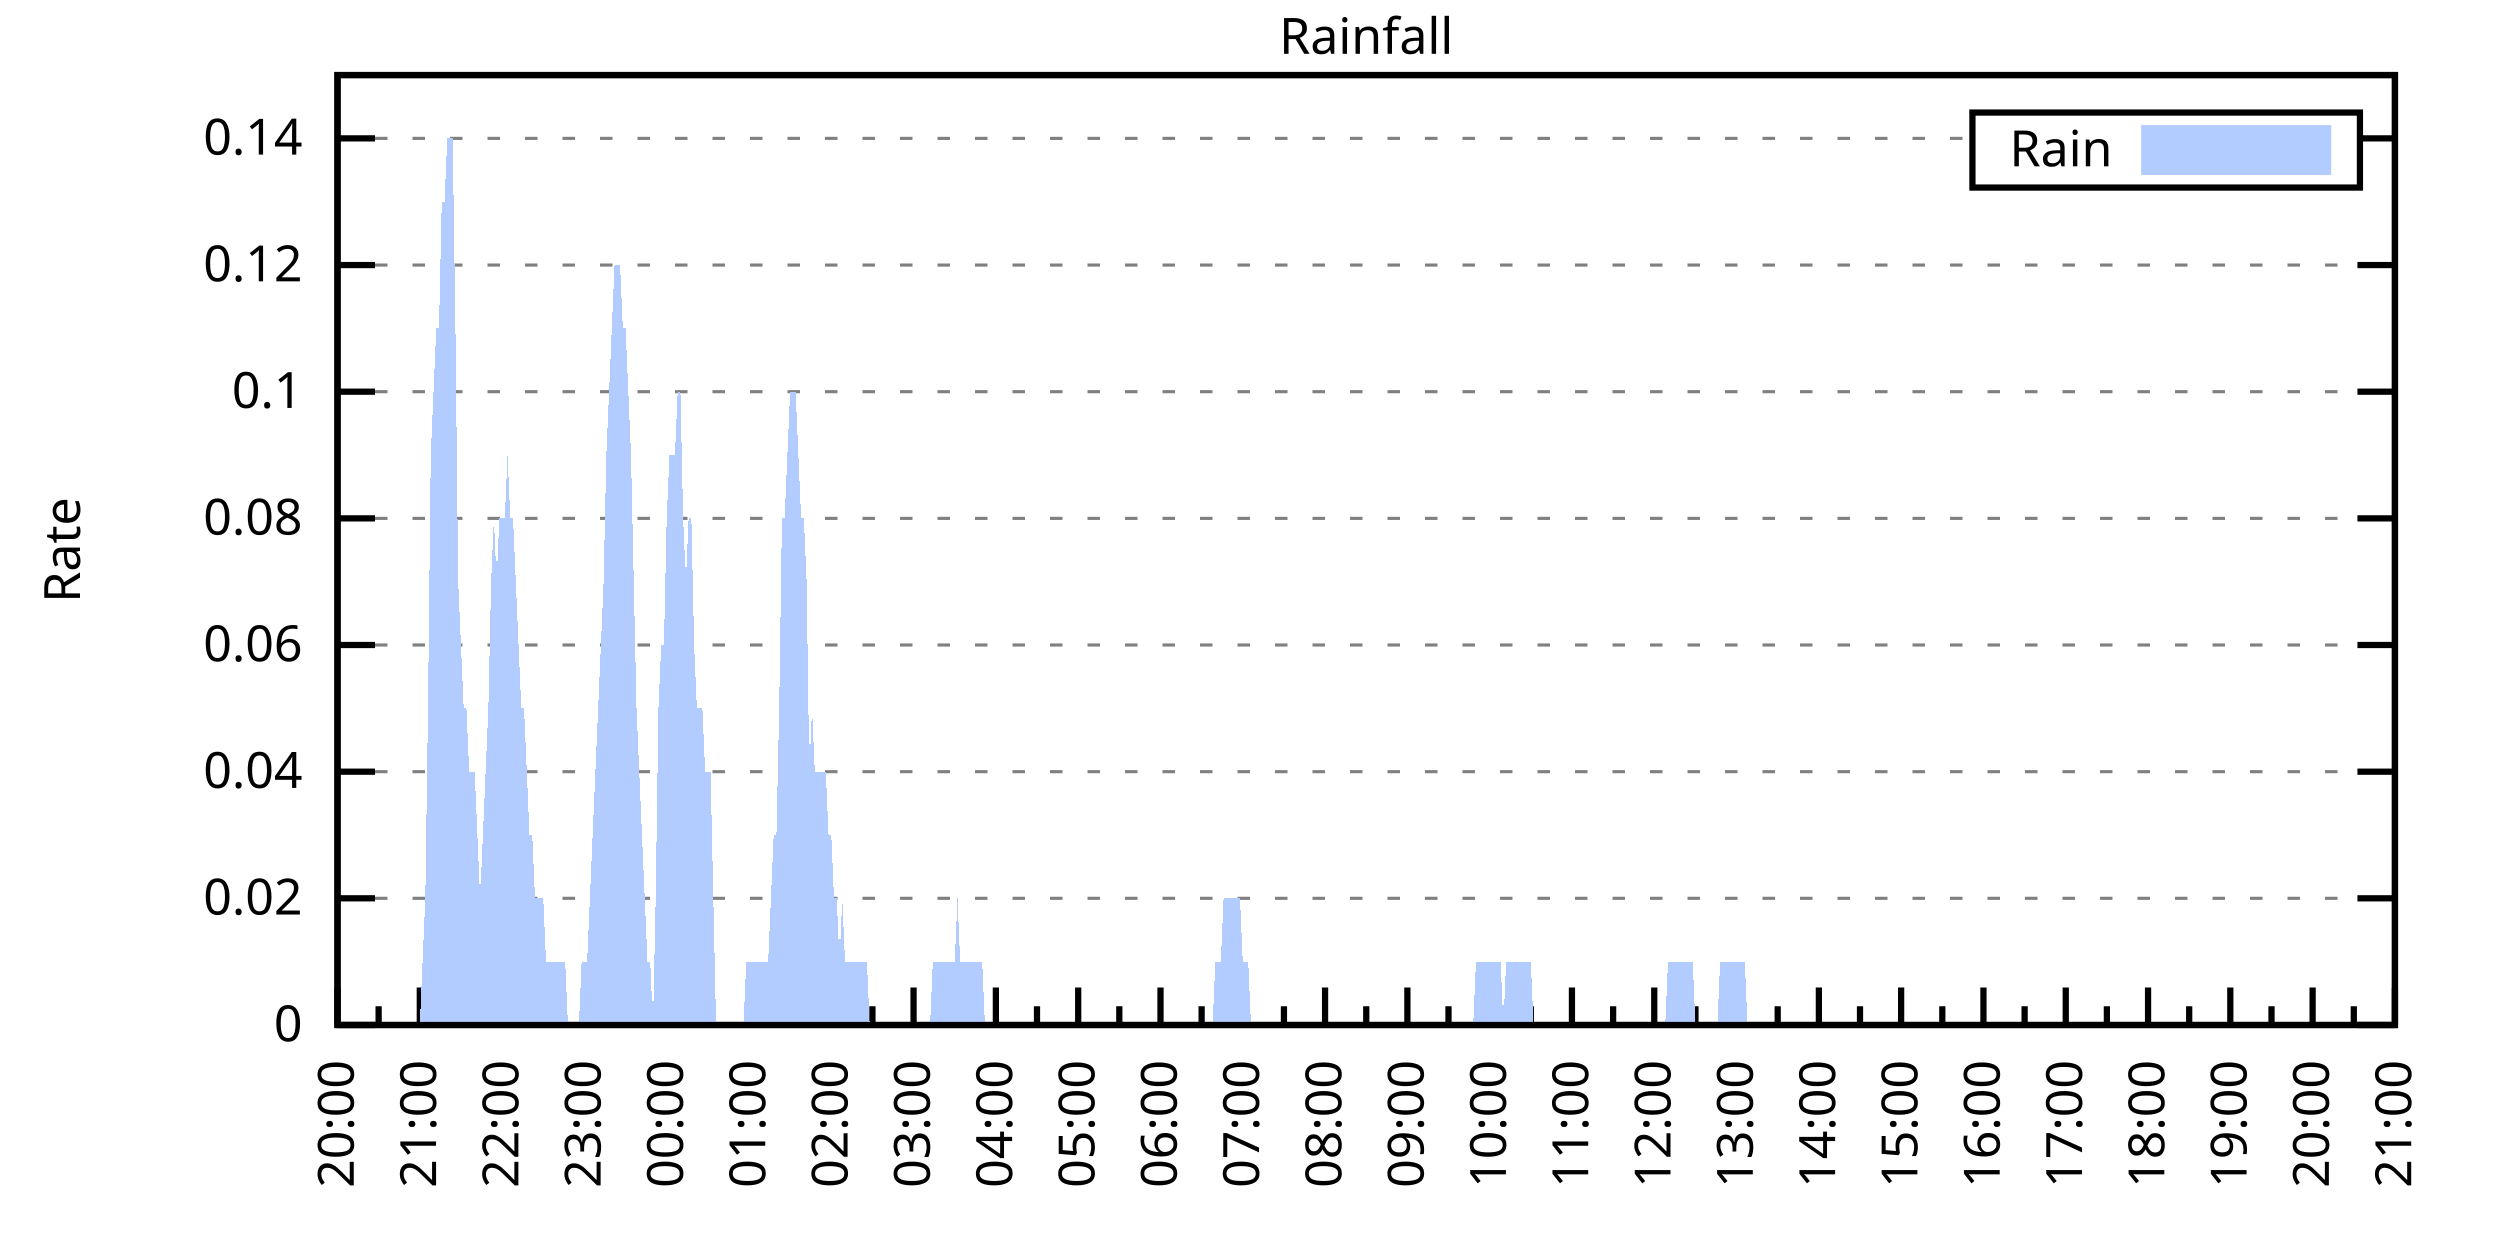
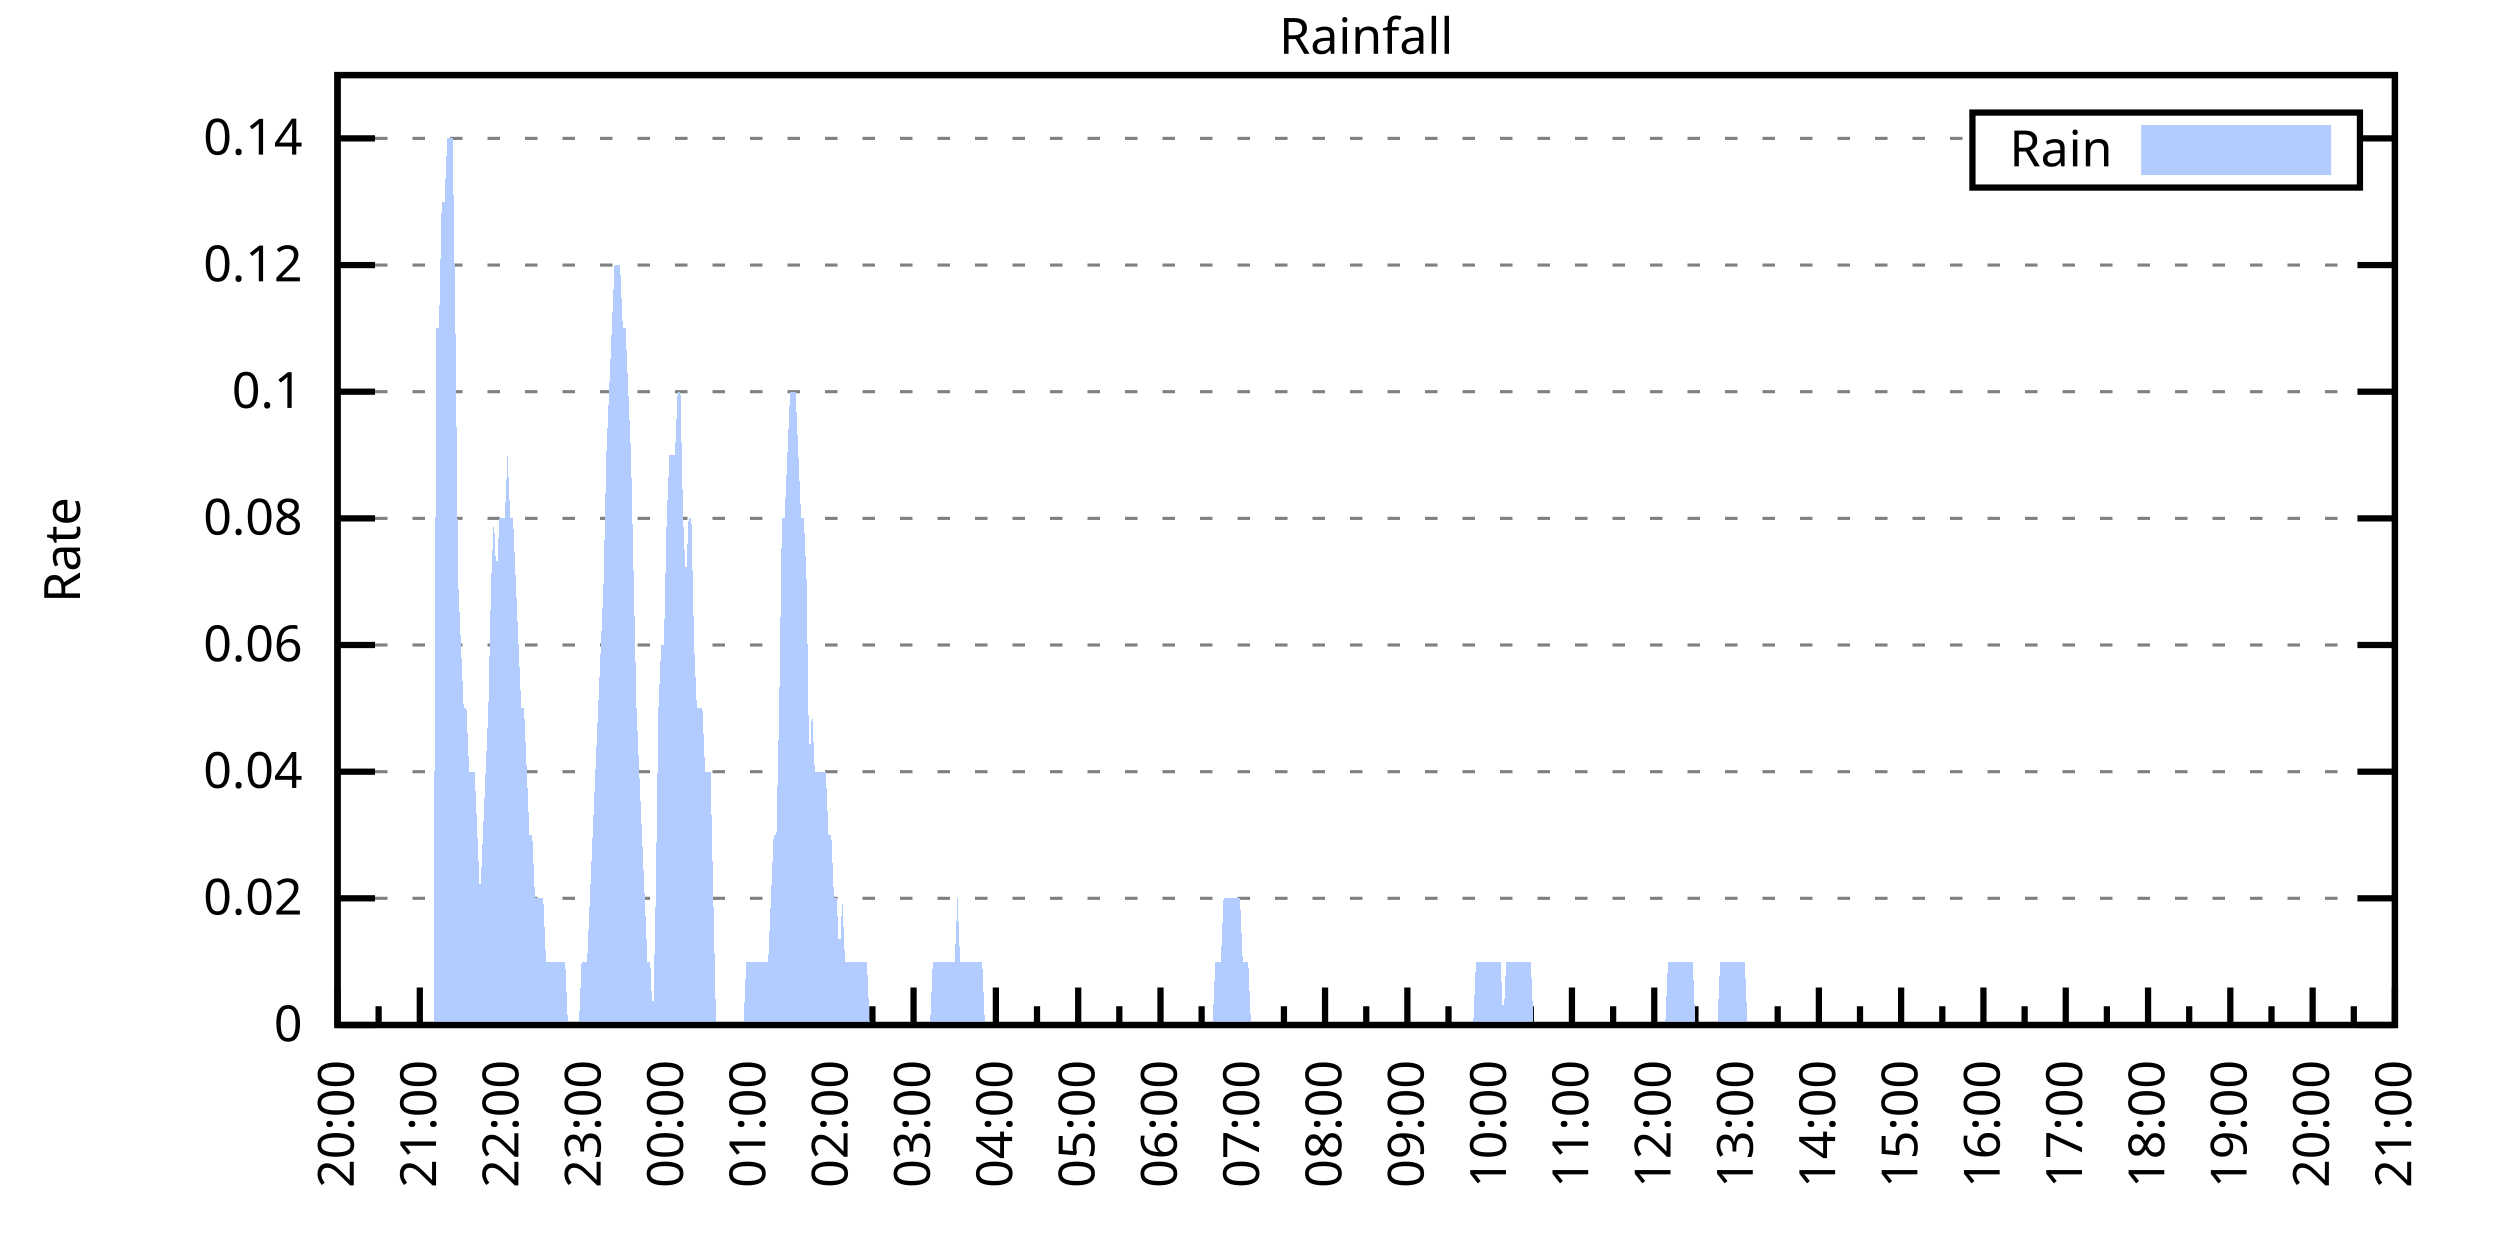
<svg xmlns="http://www.w3.org/2000/svg" xmlns:xlink="http://www.w3.org/1999/xlink" width="400" height="200" viewBox="0 0 400 200">
  <g id="gnuplot_canvas">
    <rect x="0" y="0" width="400" height="200" fill="none" />
    <defs>
      <circle id="gpDot" r="0.5" stroke-width="0.5" stroke="currentColor" />
      <path id="gpPt0" stroke-width="0.333" stroke="currentColor" d="M-1,0 h2 M0,-1 v2" />
      <path id="gpPt1" stroke-width="0.333" stroke="currentColor" d="M-1,-1 L1,1 M1,-1 L-1,1" />
      <path id="gpPt2" stroke-width="0.333" stroke="currentColor" d="M-1,0 L1,0 M0,-1 L0,1 M-1,-1 L1,1 M-1,1 L1,-1" />
      <rect id="gpPt3" stroke-width="0.333" stroke="currentColor" x="-1" y="-1" width="2" height="2" />
      <rect id="gpPt4" stroke-width="0.333" stroke="currentColor" fill="currentColor" x="-1" y="-1" width="2" height="2" />
      <circle id="gpPt5" stroke-width="0.333" stroke="currentColor" cx="0" cy="0" r="1" />
      <use xlink:href="#gpPt5" id="gpPt6" fill="currentColor" stroke="none" />
      <path id="gpPt7" stroke-width="0.333" stroke="currentColor" d="M0,-1.33 L-1.33,0.67 L1.33,0.67 z" />
      <use xlink:href="#gpPt7" id="gpPt8" fill="currentColor" stroke="none" />
      <use xlink:href="#gpPt7" id="gpPt9" stroke="currentColor" transform="rotate(180)" />
      <use xlink:href="#gpPt9" id="gpPt10" fill="currentColor" stroke="none" />
      <use xlink:href="#gpPt3" id="gpPt11" stroke="currentColor" transform="rotate(45)" />
      <use xlink:href="#gpPt11" id="gpPt12" fill="currentColor" stroke="none" />
      <path id="gpPt13" stroke-width="0.333" stroke="currentColor" d="M0,1.330 L1.265,0.411 L0.782,-1.067 L-0.782,-1.076 L-1.265,0.411 z" />
      <use xlink:href="#gpPt13" id="gpPt14" fill="currentColor" stroke="none" />
      <filter id="textbox" filterUnits="objectBoundingBox" x="0" y="0" height="1" width="1">
        <feFlood flood-color="white" flood-opacity="1" result="bgnd" />
        <feComposite in="SourceGraphic" in2="bgnd" operator="atop" />
      </filter>
      <filter id="greybox" filterUnits="objectBoundingBox" x="0" y="0" height="1" width="1">
        <feFlood flood-color="lightgrey" flood-opacity="1" result="grey" />
        <feComposite in="SourceGraphic" in2="grey" operator="atop" />
      </filter>
    </defs>
    <g fill="none" color="white" stroke="currentColor" stroke-width="1.00" stroke-linecap="butt" stroke-linejoin="miter">
</g>
    <g fill="none" color="black" stroke="currentColor" stroke-width="1.00" stroke-linecap="butt" stroke-linejoin="miter">
      <g stroke="none" shape-rendering="crispEdges">
        <polygon fill="rgb(255, 255, 255)" points="54.00,164.00 383.18,164.00 383.18,12.02 54.00,12.02 " />
      </g>
    </g>
    <g fill="none" color="black" stroke="currentColor" stroke-width="1.00" stroke-linecap="butt" stroke-linejoin="miter">
</g>
    <g fill="none" color="black" stroke="black" stroke-width="0.50" stroke-linecap="butt" stroke-linejoin="miter">
</g>
    <g fill="none" color="gray" stroke="currentColor" stroke-width="0.50" stroke-linecap="butt" stroke-linejoin="miter">
      <path stroke="gray" stroke-dasharray="2,4" class="gridline" d="M54.00,164.00 L383.19,164.00  " />
    </g>
    <g fill="none" color="gray" stroke="gray" stroke-width="1.00" stroke-linecap="butt" stroke-linejoin="miter">
</g>
    <g fill="none" color="black" stroke="currentColor" stroke-width="1.00" stroke-linecap="butt" stroke-linejoin="miter">
      <path stroke="black" d="M54.00,164.00 L60.00,164.00 M383.19,164.00 L377.19,164.00  " />
      <g transform="translate(48.40,166.60)" stroke="none" fill="black" font-family="Sans" font-size="8.00" text-anchor="end">
        <text>
          <tspan font-family="Sans"> 0</tspan>
        </text>
      </g>
    </g>
    <g fill="none" color="black" stroke="currentColor" stroke-width="1.00" stroke-linecap="butt" stroke-linejoin="miter">
</g>
    <g fill="none" color="black" stroke="black" stroke-width="0.50" stroke-linecap="butt" stroke-linejoin="miter">
</g>
    <g fill="none" color="gray" stroke="currentColor" stroke-width="0.50" stroke-linecap="butt" stroke-linejoin="miter">
      <path stroke="gray" stroke-dasharray="2,4" class="gridline" d="M54.00,143.73 L383.19,143.73  " />
    </g>
    <g fill="none" color="gray" stroke="gray" stroke-width="1.00" stroke-linecap="butt" stroke-linejoin="miter">
</g>
    <g fill="none" color="black" stroke="currentColor" stroke-width="1.00" stroke-linecap="butt" stroke-linejoin="miter">
      <path stroke="black" d="M54.00,143.73 L60.00,143.73 M383.19,143.73 L377.19,143.73  " />
      <g transform="translate(48.40,146.33)" stroke="none" fill="black" font-family="Sans" font-size="8.00" text-anchor="end">
        <text>
          <tspan font-family="Sans"> 0.02</tspan>
        </text>
      </g>
    </g>
    <g fill="none" color="black" stroke="currentColor" stroke-width="1.00" stroke-linecap="butt" stroke-linejoin="miter">
</g>
    <g fill="none" color="black" stroke="black" stroke-width="0.50" stroke-linecap="butt" stroke-linejoin="miter">
</g>
    <g fill="none" color="gray" stroke="currentColor" stroke-width="0.50" stroke-linecap="butt" stroke-linejoin="miter">
      <path stroke="gray" stroke-dasharray="2,4" class="gridline" d="M54.00,123.47 L383.19,123.47  " />
    </g>
    <g fill="none" color="gray" stroke="gray" stroke-width="1.00" stroke-linecap="butt" stroke-linejoin="miter">
</g>
    <g fill="none" color="black" stroke="currentColor" stroke-width="1.00" stroke-linecap="butt" stroke-linejoin="miter">
      <path stroke="black" d="M54.00,123.47 L60.00,123.47 M383.19,123.47 L377.19,123.47  " />
      <g transform="translate(48.40,126.07)" stroke="none" fill="black" font-family="Sans" font-size="8.00" text-anchor="end">
        <text>
          <tspan font-family="Sans"> 0.04</tspan>
        </text>
      </g>
    </g>
    <g fill="none" color="black" stroke="currentColor" stroke-width="1.00" stroke-linecap="butt" stroke-linejoin="miter">
</g>
    <g fill="none" color="black" stroke="black" stroke-width="0.50" stroke-linecap="butt" stroke-linejoin="miter">
</g>
    <g fill="none" color="gray" stroke="currentColor" stroke-width="0.50" stroke-linecap="butt" stroke-linejoin="miter">
      <path stroke="gray" stroke-dasharray="2,4" class="gridline" d="M54.00,103.20 L383.19,103.20  " />
    </g>
    <g fill="none" color="gray" stroke="gray" stroke-width="1.00" stroke-linecap="butt" stroke-linejoin="miter">
</g>
    <g fill="none" color="black" stroke="currentColor" stroke-width="1.00" stroke-linecap="butt" stroke-linejoin="miter">
      <path stroke="black" d="M54.00,103.20 L60.00,103.20 M383.19,103.20 L377.19,103.20  " />
      <g transform="translate(48.40,105.80)" stroke="none" fill="black" font-family="Sans" font-size="8.00" text-anchor="end">
        <text>
          <tspan font-family="Sans"> 0.06</tspan>
        </text>
      </g>
    </g>
    <g fill="none" color="black" stroke="currentColor" stroke-width="1.00" stroke-linecap="butt" stroke-linejoin="miter">
</g>
    <g fill="none" color="black" stroke="black" stroke-width="0.50" stroke-linecap="butt" stroke-linejoin="miter">
</g>
    <g fill="none" color="gray" stroke="currentColor" stroke-width="0.50" stroke-linecap="butt" stroke-linejoin="miter">
      <path stroke="gray" stroke-dasharray="2,4" class="gridline" d="M54.00,82.94 L383.19,82.94  " />
    </g>
    <g fill="none" color="gray" stroke="gray" stroke-width="1.00" stroke-linecap="butt" stroke-linejoin="miter">
</g>
    <g fill="none" color="black" stroke="currentColor" stroke-width="1.00" stroke-linecap="butt" stroke-linejoin="miter">
      <path stroke="black" d="M54.00,82.94 L60.00,82.94 M383.19,82.94 L377.19,82.94  " />
      <g transform="translate(48.40,85.54)" stroke="none" fill="black" font-family="Sans" font-size="8.00" text-anchor="end">
        <text>
          <tspan font-family="Sans"> 0.08</tspan>
        </text>
      </g>
    </g>
    <g fill="none" color="black" stroke="currentColor" stroke-width="1.00" stroke-linecap="butt" stroke-linejoin="miter">
</g>
    <g fill="none" color="black" stroke="black" stroke-width="0.50" stroke-linecap="butt" stroke-linejoin="miter">
</g>
    <g fill="none" color="gray" stroke="currentColor" stroke-width="0.50" stroke-linecap="butt" stroke-linejoin="miter">
      <path stroke="gray" stroke-dasharray="2,4" class="gridline" d="M54.00,62.67 L383.19,62.67  " />
    </g>
    <g fill="none" color="gray" stroke="gray" stroke-width="1.00" stroke-linecap="butt" stroke-linejoin="miter">
</g>
    <g fill="none" color="black" stroke="currentColor" stroke-width="1.00" stroke-linecap="butt" stroke-linejoin="miter">
      <path stroke="black" d="M54.00,62.67 L60.00,62.67 M383.19,62.67 L377.19,62.67  " />
      <g transform="translate(48.40,65.27)" stroke="none" fill="black" font-family="Sans" font-size="8.00" text-anchor="end">
        <text>
          <tspan font-family="Sans"> 0.1</tspan>
        </text>
      </g>
    </g>
    <g fill="none" color="black" stroke="currentColor" stroke-width="1.00" stroke-linecap="butt" stroke-linejoin="miter">
</g>
    <g fill="none" color="black" stroke="black" stroke-width="0.50" stroke-linecap="butt" stroke-linejoin="miter">
</g>
    <g fill="none" color="gray" stroke="currentColor" stroke-width="0.50" stroke-linecap="butt" stroke-linejoin="miter">
      <path stroke="gray" stroke-dasharray="2,4" class="gridline" d="M54.00,42.41 L383.19,42.41  " />
    </g>
    <g fill="none" color="gray" stroke="gray" stroke-width="1.00" stroke-linecap="butt" stroke-linejoin="miter">
</g>
    <g fill="none" color="black" stroke="currentColor" stroke-width="1.00" stroke-linecap="butt" stroke-linejoin="miter">
      <path stroke="black" d="M54.00,42.41 L60.00,42.41 M383.19,42.41 L377.19,42.41  " />
      <g transform="translate(48.40,45.01)" stroke="none" fill="black" font-family="Sans" font-size="8.00" text-anchor="end">
        <text>
          <tspan font-family="Sans"> 0.12</tspan>
        </text>
      </g>
    </g>
    <g fill="none" color="black" stroke="currentColor" stroke-width="1.00" stroke-linecap="butt" stroke-linejoin="miter">
</g>
    <g fill="none" color="black" stroke="black" stroke-width="0.50" stroke-linecap="butt" stroke-linejoin="miter">
</g>
    <g fill="none" color="gray" stroke="currentColor" stroke-width="0.50" stroke-linecap="butt" stroke-linejoin="miter">
      <path stroke="gray" stroke-dasharray="2,4" class="gridline" d="M54.00,22.14 L315.59,22.14 M377.59,22.14 L383.19,22.14  " />
    </g>
    <g fill="none" color="gray" stroke="gray" stroke-width="1.00" stroke-linecap="butt" stroke-linejoin="miter">
</g>
    <g fill="none" color="black" stroke="currentColor" stroke-width="1.00" stroke-linecap="butt" stroke-linejoin="miter">
      <path stroke="black" d="M54.00,22.14 L60.00,22.14 M383.19,22.14 L377.19,22.14  " />
      <g transform="translate(48.40,24.74)" stroke="none" fill="black" font-family="Sans" font-size="8.00" text-anchor="end">
        <text>
          <tspan font-family="Sans"> 0.14</tspan>
        </text>
      </g>
    </g>
    <g fill="none" color="black" stroke="currentColor" stroke-width="1.00" stroke-linecap="butt" stroke-linejoin="miter">
      <path stroke="black" d="M54.00,164.00 L54.00,158.00  " />
      <g transform="translate(56.60,169.60) rotate(270)" stroke="none" fill="black" font-family="Sans" font-size="8.00" text-anchor="end">
        <text>
          <tspan font-family="Sans">20:00</tspan>
        </text>
      </g>
    </g>
    <g fill="none" color="black" stroke="currentColor" stroke-width="1.00" stroke-linecap="butt" stroke-linejoin="miter">
      <path stroke="black" d="M60.58,164.00 L60.58,161.00 M67.17,164.00 L67.17,158.00  " />
      <g transform="translate(69.77,169.60) rotate(270)" stroke="none" fill="black" font-family="Sans" font-size="8.00" text-anchor="end">
        <text>
          <tspan font-family="Sans">21:00</tspan>
        </text>
      </g>
    </g>
    <g fill="none" color="black" stroke="currentColor" stroke-width="1.00" stroke-linecap="butt" stroke-linejoin="miter">
      <path stroke="black" d="M73.75,164.00 L73.75,161.00 M80.34,164.00 L80.34,158.00  " />
      <g transform="translate(82.94,169.60) rotate(270)" stroke="none" fill="black" font-family="Sans" font-size="8.00" text-anchor="end">
        <text>
          <tspan font-family="Sans">22:00</tspan>
        </text>
      </g>
    </g>
    <g fill="none" color="black" stroke="currentColor" stroke-width="1.00" stroke-linecap="butt" stroke-linejoin="miter">
      <path stroke="black" d="M86.92,164.00 L86.92,161.00 M93.50,164.00 L93.50,158.00  " />
      <g transform="translate(96.10,169.60) rotate(270)" stroke="none" fill="black" font-family="Sans" font-size="8.00" text-anchor="end">
        <text>
          <tspan font-family="Sans">23:00</tspan>
        </text>
      </g>
    </g>
    <g fill="none" color="black" stroke="currentColor" stroke-width="1.00" stroke-linecap="butt" stroke-linejoin="miter">
      <path stroke="black" d="M100.09,164.00 L100.09,161.00 M106.67,164.00 L106.67,158.00  " />
      <g transform="translate(109.27,169.60) rotate(270)" stroke="none" fill="black" font-family="Sans" font-size="8.00" text-anchor="end">
        <text>
          <tspan font-family="Sans">00:00</tspan>
        </text>
      </g>
    </g>
    <g fill="none" color="black" stroke="currentColor" stroke-width="1.00" stroke-linecap="butt" stroke-linejoin="miter">
      <path stroke="black" d="M113.25,164.00 L113.25,161.00 M119.84,164.00 L119.84,158.00  " />
      <g transform="translate(122.44,169.60) rotate(270)" stroke="none" fill="black" font-family="Sans" font-size="8.00" text-anchor="end">
        <text>
          <tspan font-family="Sans">01:00</tspan>
        </text>
      </g>
    </g>
    <g fill="none" color="black" stroke="currentColor" stroke-width="1.00" stroke-linecap="butt" stroke-linejoin="miter">
      <path stroke="black" d="M126.42,164.00 L126.42,161.00 M133.01,164.00 L133.01,158.00  " />
      <g transform="translate(135.61,169.60) rotate(270)" stroke="none" fill="black" font-family="Sans" font-size="8.00" text-anchor="end">
        <text>
          <tspan font-family="Sans">02:00</tspan>
        </text>
      </g>
    </g>
    <g fill="none" color="black" stroke="currentColor" stroke-width="1.00" stroke-linecap="butt" stroke-linejoin="miter">
      <path stroke="black" d="M139.59,164.00 L139.59,161.00 M146.17,164.00 L146.17,158.00  " />
      <g transform="translate(148.77,169.60) rotate(270)" stroke="none" fill="black" font-family="Sans" font-size="8.00" text-anchor="end">
        <text>
          <tspan font-family="Sans">03:00</tspan>
        </text>
      </g>
    </g>
    <g fill="none" color="black" stroke="currentColor" stroke-width="1.00" stroke-linecap="butt" stroke-linejoin="miter">
      <path stroke="black" d="M152.76,164.00 L152.76,161.00 M159.34,164.00 L159.34,158.00  " />
      <g transform="translate(161.94,169.60) rotate(270)" stroke="none" fill="black" font-family="Sans" font-size="8.00" text-anchor="end">
        <text>
          <tspan font-family="Sans">04:00</tspan>
        </text>
      </g>
    </g>
    <g fill="none" color="black" stroke="currentColor" stroke-width="1.00" stroke-linecap="butt" stroke-linejoin="miter">
      <path stroke="black" d="M165.92,164.00 L165.92,161.00 M172.51,164.00 L172.51,158.00  " />
      <g transform="translate(175.11,169.60) rotate(270)" stroke="none" fill="black" font-family="Sans" font-size="8.00" text-anchor="end">
        <text>
          <tspan font-family="Sans">05:00</tspan>
        </text>
      </g>
    </g>
    <g fill="none" color="black" stroke="currentColor" stroke-width="1.00" stroke-linecap="butt" stroke-linejoin="miter">
      <path stroke="black" d="M179.09,164.00 L179.09,161.00 M185.68,164.00 L185.68,158.00  " />
      <g transform="translate(188.28,169.60) rotate(270)" stroke="none" fill="black" font-family="Sans" font-size="8.00" text-anchor="end">
        <text>
          <tspan font-family="Sans">06:00</tspan>
        </text>
      </g>
    </g>
    <g fill="none" color="black" stroke="currentColor" stroke-width="1.00" stroke-linecap="butt" stroke-linejoin="miter">
      <path stroke="black" d="M192.26,164.00 L192.26,161.00 M198.84,164.00 L198.84,158.00  " />
      <g transform="translate(201.44,169.60) rotate(270)" stroke="none" fill="black" font-family="Sans" font-size="8.00" text-anchor="end">
        <text>
          <tspan font-family="Sans">07:00</tspan>
        </text>
      </g>
    </g>
    <g fill="none" color="black" stroke="currentColor" stroke-width="1.00" stroke-linecap="butt" stroke-linejoin="miter">
      <path stroke="black" d="M205.43,164.00 L205.43,161.00 M212.01,164.00 L212.01,158.00  " />
      <g transform="translate(214.61,169.60) rotate(270)" stroke="none" fill="black" font-family="Sans" font-size="8.00" text-anchor="end">
        <text>
          <tspan font-family="Sans">08:00</tspan>
        </text>
      </g>
    </g>
    <g fill="none" color="black" stroke="currentColor" stroke-width="1.00" stroke-linecap="butt" stroke-linejoin="miter">
      <path stroke="black" d="M218.60,164.00 L218.60,161.00 M225.18,164.00 L225.18,158.00  " />
      <g transform="translate(227.78,169.60) rotate(270)" stroke="none" fill="black" font-family="Sans" font-size="8.00" text-anchor="end">
        <text>
          <tspan font-family="Sans">09:00</tspan>
        </text>
      </g>
    </g>
    <g fill="none" color="black" stroke="currentColor" stroke-width="1.00" stroke-linecap="butt" stroke-linejoin="miter">
      <path stroke="black" d="M231.76,164.00 L231.76,161.00 M238.35,164.00 L238.35,158.00  " />
      <g transform="translate(240.95,169.60) rotate(270)" stroke="none" fill="black" font-family="Sans" font-size="8.00" text-anchor="end">
        <text>
          <tspan font-family="Sans">10:00</tspan>
        </text>
      </g>
    </g>
    <g fill="none" color="black" stroke="currentColor" stroke-width="1.00" stroke-linecap="butt" stroke-linejoin="miter">
      <path stroke="black" d="M244.93,164.00 L244.93,161.00 M251.51,164.00 L251.51,158.00  " />
      <g transform="translate(254.11,169.60) rotate(270)" stroke="none" fill="black" font-family="Sans" font-size="8.00" text-anchor="end">
        <text>
          <tspan font-family="Sans">11:00</tspan>
        </text>
      </g>
    </g>
    <g fill="none" color="black" stroke="currentColor" stroke-width="1.00" stroke-linecap="butt" stroke-linejoin="miter">
      <path stroke="black" d="M258.10,164.00 L258.10,161.00 M264.68,164.00 L264.68,158.00  " />
      <g transform="translate(267.28,169.60) rotate(270)" stroke="none" fill="black" font-family="Sans" font-size="8.00" text-anchor="end">
        <text>
          <tspan font-family="Sans">12:00</tspan>
        </text>
      </g>
    </g>
    <g fill="none" color="black" stroke="currentColor" stroke-width="1.00" stroke-linecap="butt" stroke-linejoin="miter">
      <path stroke="black" d="M271.27,164.00 L271.27,161.00 M277.85,164.00 L277.85,158.00  " />
      <g transform="translate(280.45,169.60) rotate(270)" stroke="none" fill="black" font-family="Sans" font-size="8.00" text-anchor="end">
        <text>
          <tspan font-family="Sans">13:00</tspan>
        </text>
      </g>
    </g>
    <g fill="none" color="black" stroke="currentColor" stroke-width="1.00" stroke-linecap="butt" stroke-linejoin="miter">
      <path stroke="black" d="M284.43,164.00 L284.43,161.00 M291.02,164.00 L291.02,158.00  " />
      <g transform="translate(293.62,169.60) rotate(270)" stroke="none" fill="black" font-family="Sans" font-size="8.00" text-anchor="end">
        <text>
          <tspan font-family="Sans">14:00</tspan>
        </text>
      </g>
    </g>
    <g fill="none" color="black" stroke="currentColor" stroke-width="1.00" stroke-linecap="butt" stroke-linejoin="miter">
      <path stroke="black" d="M297.60,164.00 L297.60,161.00 M304.18,164.00 L304.18,158.00  " />
      <g transform="translate(306.78,169.60) rotate(270)" stroke="none" fill="black" font-family="Sans" font-size="8.00" text-anchor="end">
        <text>
          <tspan font-family="Sans">15:00</tspan>
        </text>
      </g>
    </g>
    <g fill="none" color="black" stroke="currentColor" stroke-width="1.00" stroke-linecap="butt" stroke-linejoin="miter">
      <path stroke="black" d="M310.77,164.00 L310.77,161.00 M317.35,164.00 L317.35,158.00  " />
      <g transform="translate(319.95,169.60) rotate(270)" stroke="none" fill="black" font-family="Sans" font-size="8.00" text-anchor="end">
        <text>
          <tspan font-family="Sans">16:00</tspan>
        </text>
      </g>
    </g>
    <g fill="none" color="black" stroke="currentColor" stroke-width="1.00" stroke-linecap="butt" stroke-linejoin="miter">
      <path stroke="black" d="M323.94,164.00 L323.94,161.00 M330.52,164.00 L330.52,158.00  " />
      <g transform="translate(333.12,169.60) rotate(270)" stroke="none" fill="black" font-family="Sans" font-size="8.00" text-anchor="end">
        <text>
          <tspan font-family="Sans">17:00</tspan>
        </text>
      </g>
    </g>
    <g fill="none" color="black" stroke="currentColor" stroke-width="1.00" stroke-linecap="butt" stroke-linejoin="miter">
      <path stroke="black" d="M337.10,164.00 L337.10,161.00 M343.69,164.00 L343.69,158.00  " />
      <g transform="translate(346.29,169.60) rotate(270)" stroke="none" fill="black" font-family="Sans" font-size="8.00" text-anchor="end">
        <text>
          <tspan font-family="Sans">18:00</tspan>
        </text>
      </g>
    </g>
    <g fill="none" color="black" stroke="currentColor" stroke-width="1.00" stroke-linecap="butt" stroke-linejoin="miter">
      <path stroke="black" d="M350.27,164.00 L350.27,161.00 M356.85,164.00 L356.85,158.00  " />
      <g transform="translate(359.45,169.60) rotate(270)" stroke="none" fill="black" font-family="Sans" font-size="8.00" text-anchor="end">
        <text>
          <tspan font-family="Sans">19:00</tspan>
        </text>
      </g>
    </g>
    <g fill="none" color="black" stroke="currentColor" stroke-width="1.00" stroke-linecap="butt" stroke-linejoin="miter">
      <path stroke="black" d="M363.44,164.00 L363.44,161.00 M370.02,164.00 L370.02,158.00  " />
      <g transform="translate(372.62,169.60) rotate(270)" stroke="none" fill="black" font-family="Sans" font-size="8.00" text-anchor="end">
        <text>
          <tspan font-family="Sans">20:00</tspan>
        </text>
      </g>
    </g>
    <g fill="none" color="black" stroke="currentColor" stroke-width="1.00" stroke-linecap="butt" stroke-linejoin="miter">
      <path stroke="black" d="M376.61,164.00 L376.61,161.00 M383.19,164.00 L383.19,158.00  " />
      <g transform="translate(385.79,169.60) rotate(270)" stroke="none" fill="black" font-family="Sans" font-size="8.00" text-anchor="end">
        <text>
          <tspan font-family="Sans">21:00</tspan>
        </text>
      </g>
    </g>
    <g fill="none" color="black" stroke="currentColor" stroke-width="1.00" stroke-linecap="butt" stroke-linejoin="miter">
</g>
    <g fill="none" color="black" stroke="currentColor" stroke-width="1.00" stroke-linecap="butt" stroke-linejoin="miter">
      <path stroke="black" d="M54.00,12.01 L54.00,164.00 L383.19,164.00 L383.19,12.01 L54.00,12.01 Z  " />
    </g>
    <g fill="none" color="black" stroke="currentColor" stroke-width="1.00" stroke-linecap="butt" stroke-linejoin="miter">
      <g transform="translate(12.80,88.01) rotate(270)" stroke="none" fill="black" font-family="Sans" font-size="8.00" text-anchor="middle">
        <text>
          <tspan font-family="Sans">Rate</tspan>
        </text>
      </g>
    </g>
    <g fill="none" color="black" stroke="currentColor" stroke-width="1.00" stroke-linecap="butt" stroke-linejoin="miter">
</g>
    <g fill="none" color="black" stroke="currentColor" stroke-width="1.00" stroke-linecap="butt" stroke-linejoin="miter">
      <path stroke="black" d="M315.59,30.01 L315.59,18.01 L377.59,18.01 L377.59,30.01 L315.59,30.01 Z  " />
    </g>
    <g id="Rainfall_plot_1">
      <g fill="none" color="white" stroke="black" stroke-width="2.00" stroke-linecap="butt" stroke-linejoin="miter">
</g>
      <g fill="none" color="black" stroke="currentColor" stroke-width="2.00" stroke-linecap="butt" stroke-linejoin="miter">
        <g transform="translate(337.99,26.61)" stroke="none" fill="black" font-family="Sans" font-size="8.00" text-anchor="end">
          <text>
            <tspan font-family="Sans">Rain</tspan>
          </text>
        </g>
      </g>
      <g fill="none" color="black" stroke="currentColor" stroke-width="2.00" stroke-linecap="butt" stroke-linejoin="miter">
        <g stroke="none" shape-rendering="crispEdges">
          <polygon fill="rgb(178, 204, 255)" points="343.59,27.01 371.99,27.01 371.99,21.01 343.59,21.01 " />
        </g>
        <path stroke="rgb(178, 204, 255)" d="M343.59,27.01 L371.99,27.01 L371.99,21.01 L343.59,21.01 L343.59,27.01 Z  " />
      </g>
      <g fill="none" color="black" stroke="currentColor" stroke-width="2.00" stroke-linecap="butt" stroke-linejoin="miter">
        <g stroke="none" shape-rendering="crispEdges">
-           <polygon fill="rgb(178, 204, 255)" points="63.22,164.00 63.66,164.00 64.10,164.00 64.53,164.00 64.97,164.00 65.41,164.00 65.85,164.00 66.29,164.00 66.73,164.00 67.17,164.00 67.61,153.87 68.05,143.73 68.48,113.34 68.92,72.81 69.36,62.67 69.80,52.54 70.24,52.54 70.68,32.28 71.12,32.28 71.56,22.14 72.00,22.14 72.43,22.14 72.87,52.54 73.31,93.07 73.75,103.20 74.19,113.34 74.63,113.34 75.07,123.47 75.51,123.47 75.95,123.47 76.38,133.60 76.82,143.73 77.26,133.60 77.70,123.47 78.14,113.34 78.58,93.07 79.02,82.94 79.46,93.07 79.90,82.94 80.34,82.94 80.77,82.94 81.21,72.81 81.65,82.94 82.09,82.94 82.53,93.07 82.97,103.20 83.41,113.34 83.85,113.34 84.29,123.47 84.72,133.60 85.16,133.60 85.60,143.73 86.04,143.73 86.48,143.73 86.92,143.73 87.36,153.87 87.80,153.87 88.24,153.87 88.67,153.87 89.11,153.87 89.55,153.87 89.99,153.87 90.43,153.87 90.87,164.00 91.31,164.00 91.75,164.00 92.19,164.00 92.62,164.00 93.06,153.87 93.50,153.87 93.94,153.87 94.38,143.73 94.82,133.60 95.26,123.47 95.70,113.34 96.14,103.20 96.58,93.07 97.01,72.81 97.45,62.67 97.89,52.54 98.33,42.41 98.77,42.41 99.21,42.41 99.65,52.54 100.09,52.54 100.53,62.67 100.96,72.81 101.40,93.07 101.84,113.34 102.28,123.47 102.72,133.60 103.16,143.73 103.60,153.87 104.04,153.87 104.48,164.00 104.91,143.73 105.35,113.34 105.79,103.20 106.23,103.20 106.67,82.94 107.11,72.81 107.55,72.81 107.99,72.81 108.43,62.67 108.87,62.67 109.30,82.94 109.74,93.07 110.18,82.94 110.62,82.94 111.06,103.20 111.50,113.34 111.94,113.34 112.38,113.34 112.82,123.47 113.25,123.47 113.69,123.47 114.13,143.73 114.57,164.00 115.01,164.00 115.45,164.00 115.89,164.00 116.33,164.00 116.77,164.00 117.20,164.00 117.64,164.00 118.08,164.00 118.52,164.00 118.96,164.00 119.40,153.87 119.84,153.87 120.28,153.87 120.72,153.87 121.15,153.87 121.59,153.87 122.03,153.87 122.47,153.87 122.91,153.87 123.35,143.73 123.79,133.60 124.23,133.60 124.67,113.34 125.11,82.94 125.54,82.94 125.98,72.81 126.42,62.67 126.86,62.67 127.30,62.67 127.74,72.81 128.18,82.94 128.62,82.94 129.06,93.07 129.49,123.47 129.93,113.34 130.37,123.47 130.81,123.47 131.25,123.47 131.69,123.47 132.13,123.47 132.57,133.60 133.01,133.60 133.44,143.73 133.88,143.73 134.32,153.87 134.76,143.73 135.20,153.87 135.64,153.87 136.08,153.87 136.52,153.87 136.96,153.87 137.39,153.87 137.83,153.87 138.27,153.87 138.71,153.87 139.15,164.00 139.59,164.00 140.03,164.00 140.47,164.00 140.91,164.00 141.35,164.00 141.78,164.00 142.22,164.00 142.66,164.00 143.10,164.00 143.54,164.00 143.98,164.00 144.42,164.00 144.86,164.00 145.30,164.00 145.73,164.00 146.17,164.00 146.61,164.00 147.05,164.00 147.49,164.00 147.93,164.00 148.37,164.00 148.81,164.00 149.25,153.87 149.68,153.87 150.12,153.87 150.56,153.87 151.00,153.87 151.44,153.87 151.88,153.87 152.32,153.87 152.76,153.87 153.20,143.73 153.63,153.87 154.07,153.87 154.51,153.87 154.95,153.87 155.39,153.87 155.83,153.87 156.27,153.87 156.71,153.87 157.15,153.87 157.59,164.00 158.02,164.00 158.46,164.00 158.90,164.00 159.34,164.00 159.78,164.00 160.22,164.00 160.66,164.00 161.10,164.00 161.54,164.00 161.97,164.00 162.41,164.00 162.85,164.00 163.29,164.00 163.73,164.00 164.17,164.00 164.61,164.00 165.05,164.00 165.49,164.00 165.92,164.00 166.36,164.00 166.80,164.00 167.24,164.00 167.68,164.00 168.12,164.00 168.56,164.00 169.00,164.00 169.44,164.00 169.87,164.00 170.31,164.00 170.75,164.00 171.19,164.00 171.63,164.00 172.07,164.00 172.51,164.00 172.95,164.00 173.39,164.00 173.83,164.00 174.26,164.00 174.70,164.00 175.14,164.00 175.58,164.00 176.02,164.00 176.46,164.00 176.90,164.00 177.34,164.00 177.78,164.00 178.21,164.00 178.65,164.00 179.09,164.00 179.53,164.00 179.97,164.00 180.41,164.00 180.85,164.00 181.29,164.00 181.73,164.00 182.16,164.00 182.60,164.00 183.04,164.00 183.48,164.00 183.92,164.00 184.36,164.00 184.80,164.00 185.24,164.00 185.68,164.00 186.11,164.00 186.55,164.00 186.99,164.00 187.43,164.00 187.87,164.00 188.31,164.00 188.75,164.00 189.19,164.00 189.63,164.00 190.07,164.00 190.50,164.00 190.94,164.00 191.38,164.00 191.82,164.00 192.26,164.00 192.70,164.00 193.14,164.00 193.58,164.00 194.02,164.00 194.45,153.87 194.89,153.87 195.33,153.87 195.77,143.73 196.21,143.73 196.65,143.73 197.09,143.73 197.53,143.73 197.97,143.73 198.40,143.73 198.84,153.87 199.28,153.87 199.72,153.87 200.16,164.00 200.60,164.00 201.04,164.00 201.48,164.00 201.92,164.00 202.35,164.00 202.79,164.00 203.23,164.00 203.67,164.00 204.11,164.00 204.55,164.00 204.99,164.00 205.43,164.00 205.87,164.00 206.31,164.00 206.74,164.00 207.18,164.00 207.62,164.00 208.06,164.00 208.50,164.00 208.94,164.00 209.38,164.00 209.82,164.00 210.26,164.00 210.69,164.00 211.13,164.00 211.57,164.00 212.01,164.00 212.45,164.00 212.89,164.00 213.33,164.00 213.77,164.00 214.21,164.00 214.64,164.00 215.08,164.00 215.52,164.00 215.96,164.00 216.40,164.00 216.84,164.00 217.28,164.00 217.72,164.00 218.16,164.00 218.60,164.00 219.03,164.00 219.47,164.00 219.91,164.00 220.35,164.00 220.79,164.00 221.23,164.00 221.67,164.00 222.11,164.00 222.55,164.00 222.98,164.00 223.42,164.00 223.86,164.00 224.30,164.00 224.74,164.00 225.18,164.00 225.62,164.00 226.06,164.00 226.50,164.00 226.93,164.00 227.37,164.00 227.81,164.00 228.25,164.00 228.69,164.00 229.13,164.00 229.57,164.00 230.01,164.00 230.45,164.00 230.88,164.00 231.32,164.00 231.76,164.00 232.20,164.00 232.64,164.00 233.08,164.00 233.52,164.00 233.96,164.00 234.40,164.00 234.84,164.00 235.27,164.00 235.71,164.00 236.15,153.87 236.59,153.87 237.03,153.87 237.47,153.87 237.91,153.87 238.35,153.87 238.79,153.87 239.22,153.87 239.66,153.87 240.10,153.87 240.54,164.00 240.98,153.87 241.42,153.87 241.86,153.87 242.30,153.87 242.74,153.87 243.17,153.87 243.61,153.87 244.05,153.87 244.49,153.87 244.93,153.87 245.37,164.00 245.81,164.00 246.25,164.00 246.69,164.00 247.12,164.00 247.56,164.00 248.00,164.00 248.44,164.00 248.88,164.00 249.32,164.00 249.76,164.00 250.20,164.00 250.64,164.00 251.08,164.00 251.51,164.00 251.95,164.00 252.39,164.00 252.83,164.00 253.27,164.00 253.71,164.00 254.15,164.00 254.59,164.00 255.03,164.00 255.46,164.00 255.90,164.00 256.34,164.00 256.78,164.00 257.22,164.00 257.66,164.00 258.10,164.00 258.54,164.00 258.98,164.00 259.41,164.00 259.85,164.00 260.29,164.00 260.73,164.00 261.17,164.00 261.61,164.00 262.05,164.00 262.49,164.00 262.93,164.00 263.36,164.00 263.80,164.00 264.24,164.00 264.68,164.00 265.12,164.00 265.56,164.00 266.00,164.00 266.44,164.00 266.88,153.87 267.32,153.87 267.75,153.87 268.19,153.87 268.63,153.87 269.07,153.87 269.51,153.87 269.95,153.87 270.39,153.87 270.83,153.87 271.27,164.00 271.70,164.00 272.14,164.00 272.58,164.00 273.02,164.00 273.46,164.00 273.90,164.00 274.34,164.00 274.78,164.00 275.22,153.87 275.65,153.87 276.09,153.87 276.53,153.87 276.97,153.87 277.41,153.87 277.85,153.87 278.29,153.87 278.73,153.87 279.17,153.87 279.60,164.00 280.04,164.00 280.48,164.00 280.92,164.00 281.36,164.00 281.80,164.00 282.24,164.00 282.68,164.00 283.12,164.00 283.56,164.00 283.99,164.00 284.43,164.00 284.87,164.00 285.31,164.00 285.75,164.00 286.19,164.00 286.63,164.00 287.07,164.00 287.51,164.00 287.94,164.00 288.38,164.00 288.82,164.00 289.26,164.00 289.70,164.00 290.14,164.00 290.58,164.00 291.02,164.00 291.46,164.00 291.89,164.00 292.33,164.00 292.77,164.00 293.21,164.00 293.65,164.00 294.09,164.00 294.53,164.00 294.97,164.00 295.41,164.00 295.84,164.00 296.28,164.00 296.72,164.00 297.16,164.00 297.60,164.00 298.04,164.00 298.48,164.00 298.92,164.00 299.36,164.00 299.80,164.00 300.23,164.00 300.67,164.00 301.11,164.00 301.55,164.00 301.99,164.00 302.43,164.00 302.87,164.00 303.31,164.00 303.75,164.00 304.18,164.00 304.62,164.00 305.06,164.00 305.50,164.00 305.94,164.00 306.38,164.00 306.82,164.00 307.26,164.00 307.70,164.00 308.13,164.00 308.57,164.00 309.01,164.00 309.45,164.00 309.89,164.00 310.33,164.00 310.77,164.00 311.21,164.00 311.65,164.00 312.08,164.00 312.52,164.00 312.96,164.00 313.40,164.00 313.84,164.00 314.28,164.00 314.72,164.00 315.16,164.00 315.60,164.00 316.04,164.00 316.47,164.00 316.91,164.00 317.35,164.00 317.79,164.00 318.23,164.00 318.67,164.00 319.11,164.00 319.55,164.00 319.99,164.00 320.42,164.00 320.86,164.00 321.30,164.00 321.74,164.00 322.18,164.00 322.62,164.00 323.06,164.00 323.50,164.00 323.94,164.00 324.37,164.00 324.81,164.00 325.25,164.00 325.69,164.00 326.13,164.00 326.57,164.00 327.01,164.00 327.45,164.00 327.89,164.00 328.33,164.00 328.76,164.00 329.20,164.00 329.64,164.00 330.08,164.00 330.52,164.00 330.96,164.00 331.40,164.00 331.84,164.00 332.28,164.00 332.71,164.00 333.15,164.00 333.59,164.00 334.03,164.00 334.47,164.00 334.91,164.00 335.35,164.00 335.79,164.00 336.23,164.00 336.66,164.00 337.10,164.00 337.54,164.00 337.98,164.00 338.42,164.00 338.86,164.00 339.30,164.00 339.74,164.00 340.18,164.00 340.61,164.00 341.05,164.00 341.49,164.00 341.93,164.00 342.37,164.00 342.81,164.00 343.25,164.00 343.69,164.00 344.13,164.00 344.57,164.00 345.00,164.00 345.44,164.00 345.88,164.00 346.32,164.00 346.76,164.00 347.20,164.00 347.64,164.00 348.08,164.00 348.52,164.00 348.95,164.00 349.39,164.00 349.83,164.00 350.27,164.00 350.71,164.00 351.15,164.00 351.59,164.00 352.03,164.00 352.47,164.00 352.90,164.00 353.34,164.00 353.78,164.00 354.22,164.00 354.66,164.00 355.10,164.00 355.54,164.00 355.98,164.00 356.42,164.00 356.85,164.00 357.29,164.00 357.73,164.00 358.17,164.00 358.61,164.00 359.05,164.00 359.49,164.00 359.93,164.00 360.37,164.00 360.81,164.00 361.24,164.00 361.68,164.00 362.12,164.00 362.56,164.00 363.00,164.00 363.44,164.00 363.88,164.00 364.32,164.00 364.76,164.00 365.19,164.00 365.63,164.00 366.07,164.00 366.51,164.00 366.95,164.00 367.39,164.00 367.83,164.00 368.27,164.00 368.71,164.00 369.14,164.00 369.58,164.00 370.02,164.00 370.46,164.00 370.90,164.00 371.34,164.00 371.78,164.00 372.22,164.00 372.66,164.00 373.09,164.00 373.53,164.00 373.97,164.00 374.41,164.00 374.85,164.00 375.29,164.00 375.73,164.00 376.17,164.00 376.61,164.00 377.05,164.00 377.48,164.00 377.92,164.00 378.36,164.00 378.80,164.00 378.80,164.00 63.22,164.00 " />
+           <polygon fill="rgb(178, 204, 255)" points="65.41,164.00 65.85,164.00 66.29,164.00 66.73,164.00 67.17,164.00 67.61,164.00 68.05,164.00 68.48,164.00 68.92,164.00 69.36,164.00 69.80,52.54 70.24,52.54 70.68,32.28 71.12,32.28 71.56,22.14 72.00,22.14 72.43,22.14 72.87,52.54 73.31,93.07 73.75,103.20 74.19,113.34 74.63,113.34 75.07,123.47 75.51,123.47 75.95,123.47 76.38,133.60 76.82,143.73 77.26,133.60 77.70,123.47 78.14,113.34 78.58,93.07 79.02,82.94 79.46,93.07 79.90,82.94 80.34,82.94 80.77,82.94 81.21,72.81 81.65,82.94 82.09,82.94 82.53,93.07 82.97,103.20 83.41,113.34 83.85,113.34 84.29,123.47 84.72,133.60 85.16,133.60 85.60,143.73 86.04,143.73 86.48,143.73 86.92,143.73 87.36,153.87 87.80,153.87 88.24,153.87 88.67,153.87 89.11,153.87 89.55,153.87 89.99,153.87 90.43,153.87 90.87,164.00 91.31,164.00 91.75,164.00 92.19,164.00 92.62,164.00 93.06,153.87 93.50,153.87 93.94,153.87 94.38,143.73 94.82,133.60 95.26,123.47 95.70,113.34 96.14,103.20 96.58,93.07 97.01,72.81 97.45,62.67 97.89,52.54 98.33,42.41 98.77,42.41 99.21,42.41 99.65,52.54 100.09,52.54 100.53,62.67 100.96,72.81 101.40,93.07 101.84,113.34 102.28,123.47 102.72,133.60 103.16,143.73 103.60,153.87 104.04,153.87 104.48,164.00 104.91,143.73 105.35,113.34 105.79,103.20 106.23,103.20 106.67,82.94 107.11,72.81 107.55,72.81 107.99,72.81 108.43,62.67 108.87,62.67 109.30,82.94 109.74,93.07 110.18,82.94 110.62,82.94 111.06,103.20 111.50,113.34 111.94,113.34 112.38,113.34 112.82,123.47 113.25,123.47 113.69,123.47 114.13,143.73 114.57,164.00 115.01,164.00 115.45,164.00 115.89,164.00 116.33,164.00 116.77,164.00 117.20,164.00 117.64,164.00 118.08,164.00 118.52,164.00 118.96,164.00 119.40,153.87 119.84,153.87 120.28,153.87 120.72,153.87 121.15,153.87 121.59,153.87 122.03,153.87 122.47,153.87 122.91,153.87 123.35,143.73 123.79,133.60 124.23,133.60 124.67,113.34 125.11,82.94 125.54,82.94 125.98,72.81 126.42,62.67 126.86,62.67 127.30,62.67 127.74,72.81 128.18,82.94 128.62,82.94 129.06,93.07 129.49,123.47 129.93,113.34 130.37,123.47 130.81,123.47 131.25,123.47 131.69,123.47 132.13,123.47 132.57,133.60 133.01,133.60 133.44,143.73 133.88,143.73 134.32,153.87 134.76,143.73 135.20,153.87 135.64,153.87 136.08,153.87 136.52,153.87 136.96,153.87 137.39,153.87 137.83,153.87 138.27,153.87 138.71,153.87 139.15,164.00 139.59,164.00 140.03,164.00 140.47,164.00 140.91,164.00 141.35,164.00 141.78,164.00 142.22,164.00 142.66,164.00 143.10,164.00 143.54,164.00 143.98,164.00 144.42,164.00 144.86,164.00 145.30,164.00 145.73,164.00 146.17,164.00 146.61,164.00 147.05,164.00 147.49,164.00 147.93,164.00 148.37,164.00 148.81,164.00 149.25,153.87 149.68,153.87 150.12,153.87 150.56,153.87 151.00,153.87 151.44,153.87 151.88,153.87 152.32,153.87 152.76,153.87 153.20,143.73 153.63,153.87 154.07,153.87 154.51,153.87 154.95,153.87 155.39,153.87 155.83,153.87 156.27,153.87 156.71,153.87 157.15,153.87 157.59,164.00 158.02,164.00 158.46,164.00 158.90,164.00 159.34,164.00 159.78,164.00 160.22,164.00 160.66,164.00 161.10,164.00 161.54,164.00 161.97,164.00 162.41,164.00 162.85,164.00 163.29,164.00 163.73,164.00 164.17,164.00 164.61,164.00 165.05,164.00 165.49,164.00 165.92,164.00 166.36,164.00 166.80,164.00 167.24,164.00 167.68,164.00 168.12,164.00 168.56,164.00 169.00,164.00 169.44,164.00 169.87,164.00 170.31,164.00 170.75,164.00 171.19,164.00 171.63,164.00 172.07,164.00 172.51,164.00 172.95,164.00 173.39,164.00 173.83,164.00 174.26,164.00 174.70,164.00 175.14,164.00 175.58,164.00 176.02,164.00 176.46,164.00 176.90,164.00 177.34,164.00 177.78,164.00 178.21,164.00 178.65,164.00 179.09,164.00 179.53,164.00 179.97,164.00 180.41,164.00 180.85,164.00 181.29,164.00 181.73,164.00 182.16,164.00 182.60,164.00 183.04,164.00 183.48,164.00 183.92,164.00 184.36,164.00 184.80,164.00 185.24,164.00 185.68,164.00 186.11,164.00 186.55,164.00 186.99,164.00 187.43,164.00 187.87,164.00 188.31,164.00 188.75,164.00 189.19,164.00 189.63,164.00 190.07,164.00 190.50,164.00 190.94,164.00 191.38,164.00 191.82,164.00 192.26,164.00 192.70,164.00 193.14,164.00 193.58,164.00 194.02,164.00 194.45,153.87 194.89,153.87 195.33,153.87 195.77,143.73 196.21,143.73 196.65,143.73 197.09,143.73 197.53,143.73 197.97,143.73 198.40,143.73 198.84,153.87 199.28,153.87 199.72,153.87 200.16,164.00 200.60,164.00 201.04,164.00 201.48,164.00 201.92,164.00 202.35,164.00 202.79,164.00 203.23,164.00 203.67,164.00 204.11,164.00 204.55,164.00 204.99,164.00 205.43,164.00 205.87,164.00 206.31,164.00 206.74,164.00 207.18,164.00 207.62,164.00 208.06,164.00 208.50,164.00 208.94,164.00 209.38,164.00 209.82,164.00 210.26,164.00 210.69,164.00 211.13,164.00 211.57,164.00 212.01,164.00 212.45,164.00 212.89,164.00 213.33,164.00 213.77,164.00 214.21,164.00 214.64,164.00 215.08,164.00 215.52,164.00 215.96,164.00 216.40,164.00 216.84,164.00 217.28,164.00 217.72,164.00 218.16,164.00 218.60,164.00 219.03,164.00 219.47,164.00 219.91,164.00 220.35,164.00 220.79,164.00 221.23,164.00 221.67,164.00 222.11,164.00 222.55,164.00 222.98,164.00 223.42,164.00 223.86,164.00 224.30,164.00 224.74,164.00 225.18,164.00 225.62,164.00 226.06,164.00 226.50,164.00 226.93,164.00 227.37,164.00 227.81,164.00 228.25,164.00 228.69,164.00 229.13,164.00 229.57,164.00 230.01,164.00 230.45,164.00 230.88,164.00 231.32,164.00 231.76,164.00 232.20,164.00 232.64,164.00 233.08,164.00 233.52,164.00 233.96,164.00 234.40,164.00 234.84,164.00 235.27,164.00 235.71,164.00 236.15,153.87 236.59,153.87 237.03,153.87 237.47,153.87 237.91,153.87 238.35,153.87 238.79,153.87 239.22,153.87 239.66,153.87 240.10,153.87 240.54,164.00 240.98,153.87 241.42,153.87 241.86,153.87 242.30,153.87 242.74,153.87 243.17,153.87 243.61,153.87 244.05,153.87 244.49,153.87 244.93,153.87 245.37,164.00 245.81,164.00 246.25,164.00 246.69,164.00 247.12,164.00 247.56,164.00 248.00,164.00 248.44,164.00 248.88,164.00 249.32,164.00 249.76,164.00 250.20,164.00 250.64,164.00 251.08,164.00 251.51,164.00 251.95,164.00 252.39,164.00 252.83,164.00 253.27,164.00 253.71,164.00 254.15,164.00 254.59,164.00 255.03,164.00 255.46,164.00 255.90,164.00 256.34,164.00 256.78,164.00 257.22,164.00 257.66,164.00 258.10,164.00 258.54,164.00 258.98,164.00 259.41,164.00 259.85,164.00 260.29,164.00 260.73,164.00 261.17,164.00 261.61,164.00 262.05,164.00 262.49,164.00 262.93,164.00 263.36,164.00 263.80,164.00 264.24,164.00 264.68,164.00 265.12,164.00 265.56,164.00 266.00,164.00 266.44,164.00 266.88,153.87 267.32,153.87 267.75,153.87 268.19,153.87 268.63,153.87 269.07,153.87 269.51,153.87 269.95,153.87 270.39,153.87 270.83,153.87 271.27,164.00 271.70,164.00 272.14,164.00 272.58,164.00 273.02,164.00 273.46,164.00 273.90,164.00 274.34,164.00 274.78,164.00 275.22,153.87 275.65,153.87 276.09,153.87 276.53,153.87 276.97,153.87 277.41,153.87 277.85,153.87 278.29,153.87 278.73,153.87 279.17,153.87 279.60,164.00 280.04,164.00 280.48,164.00 280.92,164.00 281.36,164.00 281.80,164.00 282.24,164.00 282.68,164.00 283.12,164.00 283.56,164.00 283.99,164.00 284.43,164.00 284.87,164.00 285.31,164.00 285.75,164.00 286.19,164.00 286.63,164.00 287.07,164.00 287.51,164.00 287.94,164.00 288.38,164.00 288.82,164.00 289.26,164.00 289.70,164.00 290.14,164.00 290.58,164.00 291.02,164.00 291.46,164.00 291.89,164.00 292.33,164.00 292.77,164.00 293.21,164.00 293.65,164.00 294.09,164.00 294.53,164.00 294.97,164.00 295.41,164.00 295.84,164.00 296.28,164.00 296.72,164.00 297.16,164.00 297.60,164.00 298.04,164.00 298.48,164.00 298.92,164.00 299.36,164.00 299.80,164.00 300.23,164.00 300.67,164.00 301.11,164.00 301.55,164.00 301.99,164.00 302.43,164.00 302.87,164.00 303.31,164.00 303.75,164.00 304.18,164.00 304.62,164.00 305.06,164.00 305.50,164.00 305.94,164.00 306.38,164.00 306.82,164.00 307.26,164.00 307.70,164.00 308.13,164.00 308.57,164.00 309.01,164.00 309.45,164.00 309.89,164.00 310.33,164.00 310.77,164.00 311.21,164.00 311.65,164.00 312.08,164.00 312.52,164.00 312.96,164.00 313.40,164.00 313.84,164.00 314.28,164.00 314.72,164.00 315.16,164.00 315.60,164.00 316.04,164.00 316.47,164.00 316.91,164.00 317.35,164.00 317.79,164.00 318.23,164.00 318.67,164.00 319.11,164.00 319.55,164.00 319.99,164.00 320.42,164.00 320.86,164.00 321.30,164.00 321.74,164.00 322.18,164.00 322.62,164.00 323.06,164.00 323.50,164.00 323.94,164.00 324.37,164.00 324.81,164.00 325.25,164.00 325.69,164.00 326.13,164.00 326.57,164.00 327.01,164.00 327.45,164.00 327.89,164.00 328.33,164.00 328.76,164.00 329.20,164.00 329.64,164.00 330.08,164.00 330.52,164.00 330.96,164.00 331.40,164.00 331.84,164.00 332.28,164.00 332.71,164.00 333.15,164.00 333.59,164.00 334.03,164.00 334.47,164.00 334.91,164.00 335.35,164.00 335.79,164.00 336.23,164.00 336.66,164.00 337.10,164.00 337.54,164.00 337.98,164.00 338.42,164.00 338.86,164.00 339.30,164.00 339.74,164.00 340.18,164.00 340.61,164.00 341.05,164.00 341.49,164.00 341.93,164.00 342.37,164.00 342.81,164.00 343.25,164.00 343.69,164.00 344.13,164.00 344.57,164.00 345.00,164.00 345.44,164.00 345.88,164.00 346.32,164.00 346.76,164.00 347.20,164.00 347.64,164.00 348.08,164.00 348.52,164.00 348.95,164.00 349.39,164.00 349.83,164.00 350.27,164.00 350.71,164.00 351.15,164.00 351.59,164.00 352.03,164.00 352.47,164.00 352.90,164.00 353.34,164.00 353.78,164.00 354.22,164.00 354.66,164.00 355.10,164.00 355.54,164.00 355.98,164.00 356.42,164.00 356.85,164.00 357.29,164.00 357.73,164.00 358.17,164.00 358.61,164.00 359.05,164.00 359.49,164.00 359.93,164.00 360.37,164.00 360.81,164.00 361.24,164.00 361.68,164.00 362.12,164.00 362.56,164.00 363.00,164.00 363.44,164.00 363.88,164.00 364.32,164.00 364.76,164.00 365.19,164.00 365.63,164.00 366.07,164.00 366.51,164.00 366.95,164.00 367.39,164.00 367.83,164.00 368.27,164.00 368.71,164.00 369.14,164.00 369.58,164.00 370.02,164.00 370.46,164.00 370.90,164.00 371.34,164.00 371.78,164.00 372.22,164.00 372.66,164.00 373.09,164.00 373.53,164.00 373.97,164.00 374.41,164.00 374.85,164.00 375.29,164.00 375.73,164.00 376.17,164.00 376.61,164.00 377.05,164.00 377.48,164.00 377.92,164.00 378.36,164.00 378.80,164.00 379.24,164.00 379.68,164.00 380.12,164.00 380.56,164.00 381.00,164.00 381.00,164.00 65.41,164.00 " />
        </g>
      </g>
    </g>
    <g fill="none" color="black" stroke="currentColor" stroke-width="2.00" stroke-linecap="butt" stroke-linejoin="miter">
</g>
    <g fill="none" color="black" stroke="black" stroke-width="1.00" stroke-linecap="butt" stroke-linejoin="miter">
</g>
    <g fill="none" color="black" stroke="currentColor" stroke-width="1.00" stroke-linecap="butt" stroke-linejoin="miter">
      <path stroke="black" d="M54.00,12.01 L54.00,164.00 L383.19,164.00 L383.19,12.01 L54.00,12.01 Z  " />
    </g>
    <g fill="none" color="black" stroke="currentColor" stroke-width="1.00" stroke-linecap="butt" stroke-linejoin="miter">
      <g transform="translate(218.59,8.61)" stroke="none" fill="black" font-family="Sans" font-size="8.00" text-anchor="middle">
        <text>
          <tspan font-family="Sans">Rainfall</tspan>
        </text>
      </g>
    </g>
    <g fill="none" color="black" stroke="currentColor" stroke-width="1.00" stroke-linecap="butt" stroke-linejoin="miter">
</g>
  </g>
</svg>
